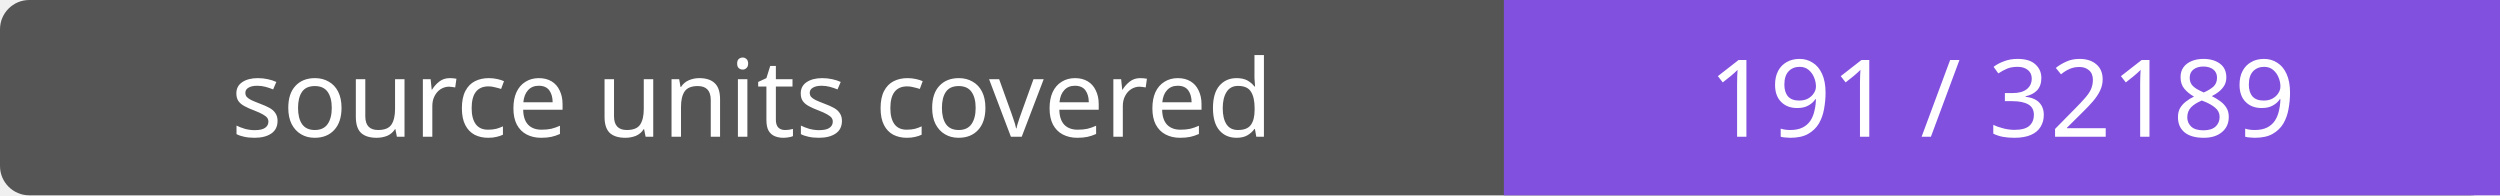
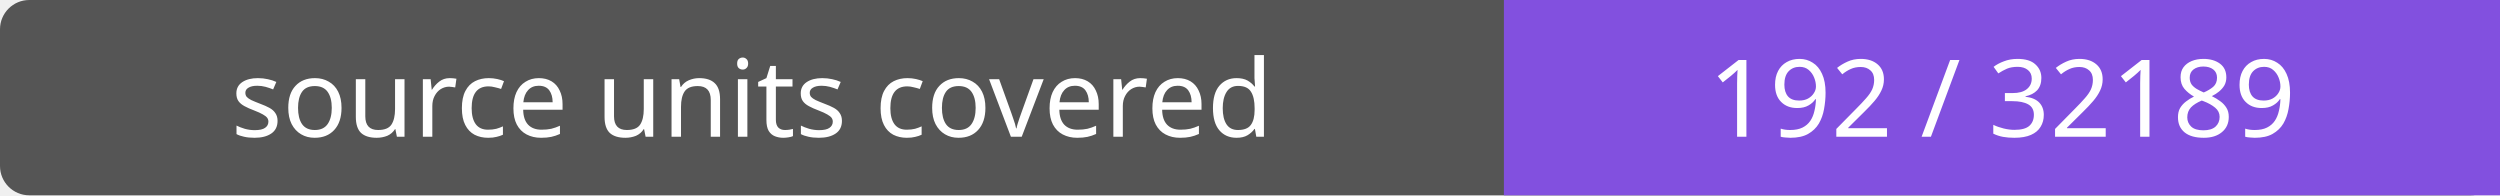
- <svg xmlns="http://www.w3.org/2000/svg" width="256" height="20" role="img" aria-label="source units covered: 191 / 32189">
+ <svg xmlns="http://www.w3.org/2000/svg" width="256" height="20" role="img" aria-label="source units covered: 192 / 32189">
  <rect width="256" height="20" rx="3" fill="#555" />
  <path fill="#8250df" d="M154 0h102v20H154z" />
  <g fill="#fff" text-anchor="middle" font-family="Verdana,sans-serif" font-size="11">
    <text x="77.0" y="14">source units covered</text>
-     <text x="205.0" y="14">191 / 32189</text>
+     <text x="205.0" y="14">192 / 32189</text>
  </g>
</svg>
